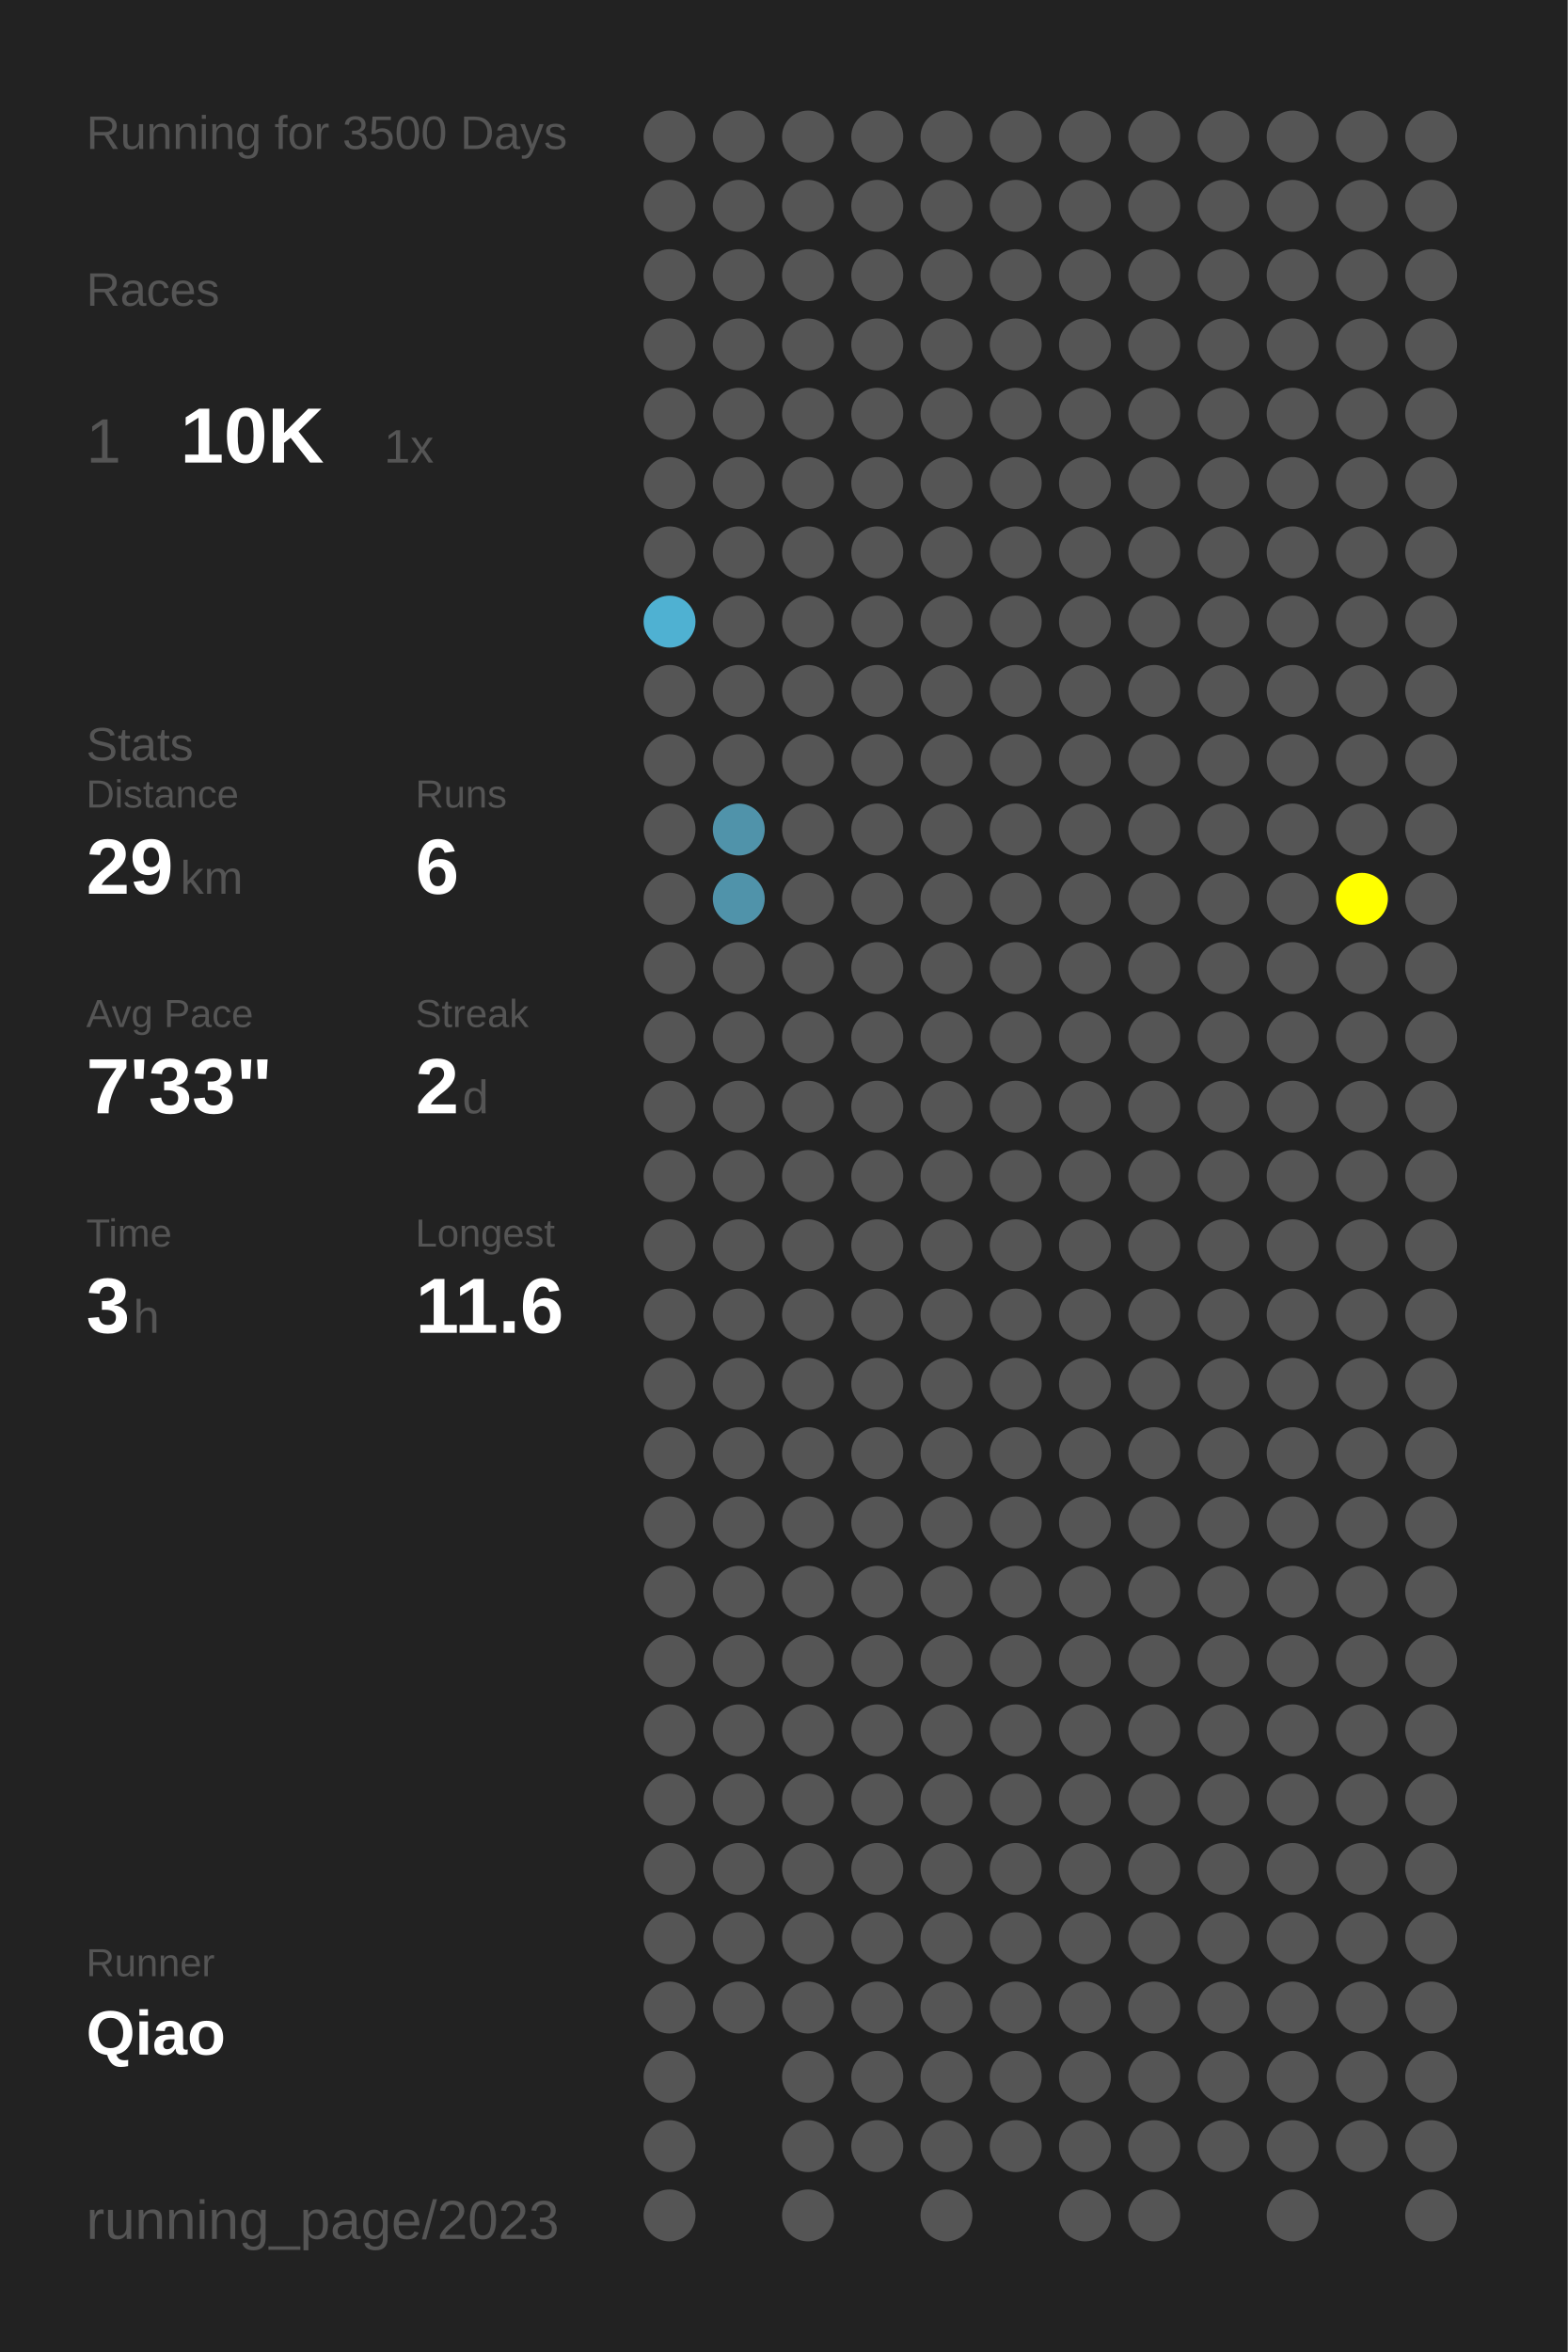
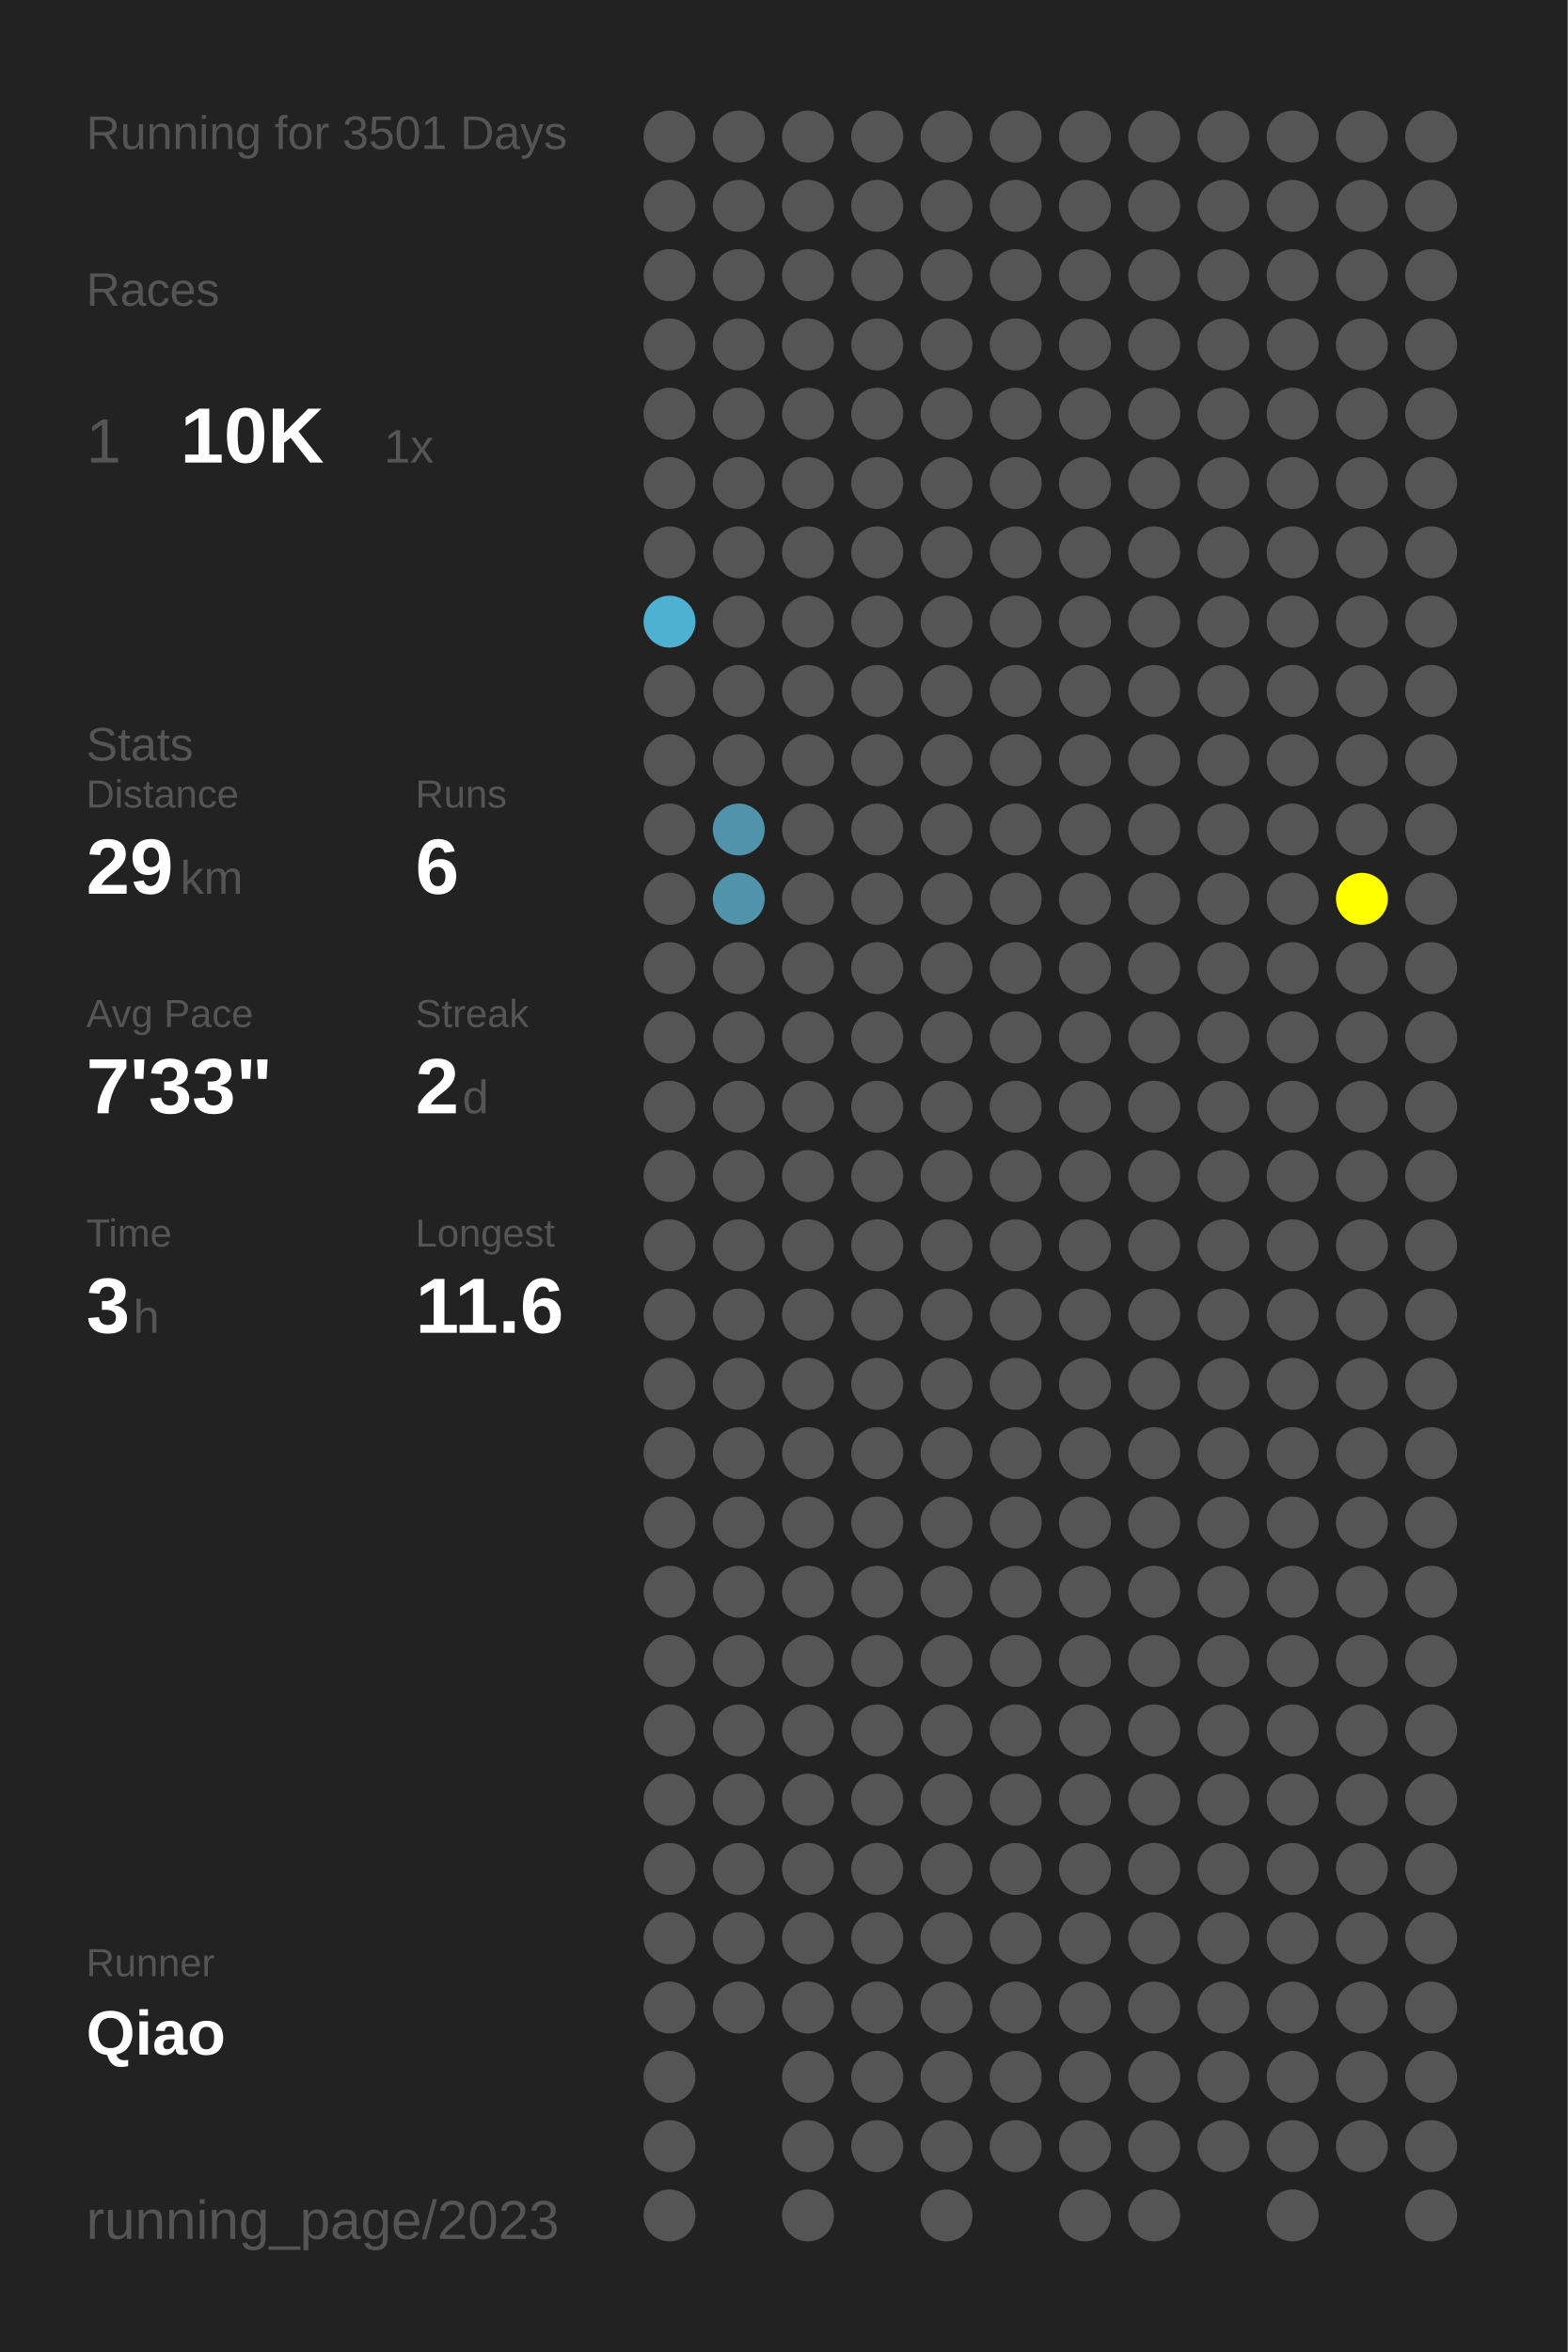
<svg xmlns="http://www.w3.org/2000/svg" baseProfile="full" height="300mm" version="1.1" viewBox="0,0,200,300" width="200mm">
  <defs />
  <rect fill="#222222" height="300" width="200" x="0" y="0" />
-   <text fill="#555555" style="font-size:6px; font-family:Arial;" x="11" y="19">Running for 3500 Days</text>
+   <text fill="#555555" style="font-size:6px; font-family:Arial;" x="11" y="19">Running for 3501 Days</text>
  <text fill="#555555" style="font-size:6px; font-family:Arial;" x="11" y="39">Races</text>
  <text fill="#555555" style="font-size:8px; font-family:Arial;" x="11" y="59">1</text>
  <text fill="#FFFFFF" style="font-size:10px; font-family:Arial; font-weight:bold;" x="23" y="59">10K</text>
  <text fill="#555555" style="font-size:6px; font-family:Arial;" x="49" y="59">1x</text>
  <text fill="#555555" style="font-size:6px; font-family:Arial;" x="11" y="97">Stats</text>
  <text fill="#555555" style="font-size:5px; font-family:Arial;" x="11" y="103">Distance</text>
  <text fill="#FFFFFF" style="font-size:10px; font-family:Arial; font-weight:bold;" x="11" y="114">29</text>
  <text fill="#555555" style="font-size:6px; font-family:Arial;" x="23" y="114">km</text>
  <text fill="#555555" style="font-size:5px; font-family:Arial;" x="53" y="103">Runs</text>
  <text fill="#FFFFFF" style="font-size:10px; font-family:Arial; font-weight:bold;" x="53" y="114">6</text>
  <text fill="#555555" style="font-size:5px; font-family:Arial;" x="11" y="131">Avg Pace</text>
  <text fill="#FFFFFF" style="font-size:10px; font-family:Arial; font-weight:bold;" x="11" y="142">7'33"</text>
  <text fill="#555555" style="font-size:5px; font-family:Arial;" x="53" y="131">Streak</text>
  <text fill="#FFFFFF" style="font-size:10px; font-family:Arial; font-weight:bold;" x="53" y="142">2</text>
  <text fill="#555555" style="font-size:6px; font-family:Arial;" x="59" y="142">d</text>
  <text fill="#555555" style="font-size:5px; font-family:Arial;" x="11" y="159">Time</text>
  <text fill="#FFFFFF" style="font-size:10px; font-family:Arial; font-weight:bold;" x="11" y="170">3</text>
  <text fill="#555555" style="font-size:6px; font-family:Arial;" x="17" y="170">h</text>
  <text fill="#555555" style="font-size:5px; font-family:Arial;" x="53" y="159">Longest</text>
  <text fill="#FFFFFF" style="font-size:10px; font-family:Arial; font-weight:bold;" x="53" y="170">11.6</text>
  <text fill="#555555" style="font-size:5px; font-family:Arial;" x="11" y="252.065">Runner</text>
  <text fill="#FFFFFF" style="font-size:8px; font-family:Arial; font-weight:bold;" x="11" y="262.065">Qiao</text>
  <text fill="#555555" style="font-size:7px; font-family:Arial;" x="11" y="285.581">running_page/2023</text>
  <circle cx="85.417" cy="17.419" fill="#555555" r="3.312" />
  <circle cx="85.417" cy="26.258" fill="#555555" r="3.312" />
  <circle cx="85.417" cy="35.097" fill="#555555" r="3.312" />
  <circle cx="85.417" cy="43.935" fill="#555555" r="3.312" />
  <circle cx="85.417" cy="52.774" fill="#555555" r="3.312" />
  <circle cx="85.417" cy="61.613" fill="#555555" r="3.312" />
  <circle cx="85.417" cy="70.452" fill="#555555" r="3.312" />
  <circle cx="85.417" cy="79.29" fill="#4fb1d2" r="3.312" />
  <circle cx="85.417" cy="88.129" fill="#555555" r="3.312" />
  <circle cx="85.417" cy="96.968" fill="#555555" r="3.312" />
  <circle cx="85.417" cy="105.806" fill="#555555" r="3.312" />
  <circle cx="85.417" cy="114.645" fill="#555555" r="3.312" />
  <circle cx="85.417" cy="123.484" fill="#555555" r="3.312" />
  <circle cx="85.417" cy="132.323" fill="#555555" r="3.312" />
  <circle cx="85.417" cy="141.161" fill="#555555" r="3.312" />
  <circle cx="85.417" cy="150" fill="#555555" r="3.312" />
  <circle cx="85.417" cy="158.839" fill="#555555" r="3.312" />
  <circle cx="85.417" cy="167.677" fill="#555555" r="3.312" />
  <circle cx="85.417" cy="176.516" fill="#555555" r="3.312" />
  <circle cx="85.417" cy="185.355" fill="#555555" r="3.312" />
  <circle cx="85.417" cy="194.194" fill="#555555" r="3.312" />
  <circle cx="85.417" cy="203.032" fill="#555555" r="3.312" />
  <circle cx="85.417" cy="211.871" fill="#555555" r="3.312" />
  <circle cx="85.417" cy="220.71" fill="#555555" r="3.312" />
  <circle cx="85.417" cy="229.548" fill="#555555" r="3.312" />
  <circle cx="85.417" cy="238.387" fill="#555555" r="3.312" />
  <circle cx="85.417" cy="247.226" fill="#555555" r="3.312" />
  <circle cx="85.417" cy="256.065" fill="#555555" r="3.312" />
  <circle cx="85.417" cy="264.903" fill="#555555" r="3.312" />
  <circle cx="85.417" cy="273.742" fill="#555555" r="3.312" />
  <circle cx="85.417" cy="282.581" fill="#555555" r="3.312" />
  <circle cx="94.25" cy="17.419" fill="#555555" r="3.312" />
  <circle cx="94.25" cy="26.258" fill="#555555" r="3.312" />
  <circle cx="94.25" cy="35.097" fill="#555555" r="3.312" />
  <circle cx="94.25" cy="43.935" fill="#555555" r="3.312" />
  <circle cx="94.25" cy="52.774" fill="#555555" r="3.312" />
  <circle cx="94.25" cy="61.613" fill="#555555" r="3.312" />
  <circle cx="94.25" cy="70.452" fill="#555555" r="3.312" />
  <circle cx="94.25" cy="79.29" fill="#555555" r="3.312" />
  <circle cx="94.25" cy="88.129" fill="#555555" r="3.312" />
  <circle cx="94.25" cy="96.968" fill="#555555" r="3.312" />
  <circle cx="94.25" cy="105.806" fill="#5093aa" r="3.312" />
  <circle cx="94.25" cy="114.645" fill="#5093aa" r="3.312" />
  <circle cx="94.25" cy="123.484" fill="#555555" r="3.312" />
  <circle cx="94.25" cy="132.323" fill="#555555" r="3.312" />
  <circle cx="94.25" cy="141.161" fill="#555555" r="3.312" />
  <circle cx="94.25" cy="150" fill="#555555" r="3.312" />
  <circle cx="94.25" cy="158.839" fill="#555555" r="3.312" />
  <circle cx="94.25" cy="167.677" fill="#555555" r="3.312" />
  <circle cx="94.25" cy="176.516" fill="#555555" r="3.312" />
  <circle cx="94.25" cy="185.355" fill="#555555" r="3.312" />
  <circle cx="94.25" cy="194.194" fill="#555555" r="3.312" />
  <circle cx="94.25" cy="203.032" fill="#555555" r="3.312" />
  <circle cx="94.25" cy="211.871" fill="#555555" r="3.312" />
  <circle cx="94.25" cy="220.71" fill="#555555" r="3.312" />
  <circle cx="94.25" cy="229.548" fill="#555555" r="3.312" />
  <circle cx="94.25" cy="238.387" fill="#555555" r="3.312" />
  <circle cx="94.25" cy="247.226" fill="#555555" r="3.312" />
  <circle cx="94.25" cy="256.065" fill="#555555" r="3.312" />
  <circle cx="103.083" cy="17.419" fill="#555555" r="3.312" />
  <circle cx="103.083" cy="26.258" fill="#555555" r="3.312" />
  <circle cx="103.083" cy="35.097" fill="#555555" r="3.312" />
  <circle cx="103.083" cy="43.935" fill="#555555" r="3.312" />
  <circle cx="103.083" cy="52.774" fill="#555555" r="3.312" />
  <circle cx="103.083" cy="61.613" fill="#555555" r="3.312" />
  <circle cx="103.083" cy="70.452" fill="#555555" r="3.312" />
  <circle cx="103.083" cy="79.29" fill="#555555" r="3.312" />
  <circle cx="103.083" cy="88.129" fill="#555555" r="3.312" />
  <circle cx="103.083" cy="96.968" fill="#555555" r="3.312" />
  <circle cx="103.083" cy="105.806" fill="#555555" r="3.312" />
  <circle cx="103.083" cy="114.645" fill="#555555" r="3.312" />
  <circle cx="103.083" cy="123.484" fill="#555555" r="3.312" />
  <circle cx="103.083" cy="132.323" fill="#555555" r="3.312" />
  <circle cx="103.083" cy="141.161" fill="#555555" r="3.312" />
  <circle cx="103.083" cy="150" fill="#555555" r="3.312" />
  <circle cx="103.083" cy="158.839" fill="#555555" r="3.312" />
  <circle cx="103.083" cy="167.677" fill="#555555" r="3.312" />
  <circle cx="103.083" cy="176.516" fill="#555555" r="3.312" />
  <circle cx="103.083" cy="185.355" fill="#555555" r="3.312" />
  <circle cx="103.083" cy="194.194" fill="#555555" r="3.312" />
  <circle cx="103.083" cy="203.032" fill="#555555" r="3.312" />
  <circle cx="103.083" cy="211.871" fill="#555555" r="3.312" />
  <circle cx="103.083" cy="220.71" fill="#555555" r="3.312" />
  <circle cx="103.083" cy="229.548" fill="#555555" r="3.312" />
  <circle cx="103.083" cy="238.387" fill="#555555" r="3.312" />
  <circle cx="103.083" cy="247.226" fill="#555555" r="3.312" />
  <circle cx="103.083" cy="256.065" fill="#555555" r="3.312" />
  <circle cx="103.083" cy="264.903" fill="#555555" r="3.312" />
  <circle cx="103.083" cy="273.742" fill="#555555" r="3.312" />
  <circle cx="103.083" cy="282.581" fill="#555555" r="3.312" />
  <circle cx="111.917" cy="17.419" fill="#555555" r="3.312" />
  <circle cx="111.917" cy="26.258" fill="#555555" r="3.312" />
  <circle cx="111.917" cy="35.097" fill="#555555" r="3.312" />
  <circle cx="111.917" cy="43.935" fill="#555555" r="3.312" />
  <circle cx="111.917" cy="52.774" fill="#555555" r="3.312" />
  <circle cx="111.917" cy="61.613" fill="#555555" r="3.312" />
  <circle cx="111.917" cy="70.452" fill="#555555" r="3.312" />
  <circle cx="111.917" cy="79.29" fill="#555555" r="3.312" />
  <circle cx="111.917" cy="88.129" fill="#555555" r="3.312" />
  <circle cx="111.917" cy="96.968" fill="#555555" r="3.312" />
  <circle cx="111.917" cy="105.806" fill="#555555" r="3.312" />
  <circle cx="111.917" cy="114.645" fill="#555555" r="3.312" />
  <circle cx="111.917" cy="123.484" fill="#555555" r="3.312" />
  <circle cx="111.917" cy="132.323" fill="#555555" r="3.312" />
  <circle cx="111.917" cy="141.161" fill="#555555" r="3.312" />
  <circle cx="111.917" cy="150" fill="#555555" r="3.312" />
  <circle cx="111.917" cy="158.839" fill="#555555" r="3.312" />
  <circle cx="111.917" cy="167.677" fill="#555555" r="3.312" />
  <circle cx="111.917" cy="176.516" fill="#555555" r="3.312" />
  <circle cx="111.917" cy="185.355" fill="#555555" r="3.312" />
  <circle cx="111.917" cy="194.194" fill="#555555" r="3.312" />
  <circle cx="111.917" cy="203.032" fill="#555555" r="3.312" />
  <circle cx="111.917" cy="211.871" fill="#555555" r="3.312" />
  <circle cx="111.917" cy="220.71" fill="#555555" r="3.312" />
  <circle cx="111.917" cy="229.548" fill="#555555" r="3.312" />
  <circle cx="111.917" cy="238.387" fill="#555555" r="3.312" />
  <circle cx="111.917" cy="247.226" fill="#555555" r="3.312" />
  <circle cx="111.917" cy="256.065" fill="#555555" r="3.312" />
  <circle cx="111.917" cy="264.903" fill="#555555" r="3.312" />
  <circle cx="111.917" cy="273.742" fill="#555555" r="3.312" />
  <circle cx="120.75" cy="17.419" fill="#555555" r="3.312" />
  <circle cx="120.75" cy="26.258" fill="#555555" r="3.312" />
  <circle cx="120.75" cy="35.097" fill="#555555" r="3.312" />
  <circle cx="120.75" cy="43.935" fill="#555555" r="3.312" />
  <circle cx="120.75" cy="52.774" fill="#555555" r="3.312" />
  <circle cx="120.75" cy="61.613" fill="#555555" r="3.312" />
  <circle cx="120.75" cy="70.452" fill="#555555" r="3.312" />
  <circle cx="120.75" cy="79.29" fill="#555555" r="3.312" />
  <circle cx="120.75" cy="88.129" fill="#555555" r="3.312" />
  <circle cx="120.75" cy="96.968" fill="#555555" r="3.312" />
  <circle cx="120.75" cy="105.806" fill="#555555" r="3.312" />
  <circle cx="120.75" cy="114.645" fill="#555555" r="3.312" />
  <circle cx="120.75" cy="123.484" fill="#555555" r="3.312" />
  <circle cx="120.75" cy="132.323" fill="#555555" r="3.312" />
  <circle cx="120.75" cy="141.161" fill="#555555" r="3.312" />
  <circle cx="120.75" cy="150" fill="#555555" r="3.312" />
  <circle cx="120.75" cy="158.839" fill="#555555" r="3.312" />
  <circle cx="120.75" cy="167.677" fill="#555555" r="3.312" />
  <circle cx="120.75" cy="176.516" fill="#555555" r="3.312" />
  <circle cx="120.75" cy="185.355" fill="#555555" r="3.312" />
  <circle cx="120.75" cy="194.194" fill="#555555" r="3.312" />
  <circle cx="120.75" cy="203.032" fill="#555555" r="3.312" />
  <circle cx="120.75" cy="211.871" fill="#555555" r="3.312" />
  <circle cx="120.75" cy="220.71" fill="#555555" r="3.312" />
  <circle cx="120.75" cy="229.548" fill="#555555" r="3.312" />
  <circle cx="120.75" cy="238.387" fill="#555555" r="3.312" />
  <circle cx="120.75" cy="247.226" fill="#555555" r="3.312" />
  <circle cx="120.75" cy="256.065" fill="#555555" r="3.312" />
  <circle cx="120.75" cy="264.903" fill="#555555" r="3.312" />
  <circle cx="120.75" cy="273.742" fill="#555555" r="3.312" />
  <circle cx="120.75" cy="282.581" fill="#555555" r="3.312" />
  <circle cx="129.583" cy="17.419" fill="#555555" r="3.312" />
  <circle cx="129.583" cy="26.258" fill="#555555" r="3.312" />
  <circle cx="129.583" cy="35.097" fill="#555555" r="3.312" />
  <circle cx="129.583" cy="43.935" fill="#555555" r="3.312" />
  <circle cx="129.583" cy="52.774" fill="#555555" r="3.312" />
  <circle cx="129.583" cy="61.613" fill="#555555" r="3.312" />
  <circle cx="129.583" cy="70.452" fill="#555555" r="3.312" />
  <circle cx="129.583" cy="79.29" fill="#555555" r="3.312" />
  <circle cx="129.583" cy="88.129" fill="#555555" r="3.312" />
  <circle cx="129.583" cy="96.968" fill="#555555" r="3.312" />
  <circle cx="129.583" cy="105.806" fill="#555555" r="3.312" />
  <circle cx="129.583" cy="114.645" fill="#555555" r="3.312" />
  <circle cx="129.583" cy="123.484" fill="#555555" r="3.312" />
  <circle cx="129.583" cy="132.323" fill="#555555" r="3.312" />
  <circle cx="129.583" cy="141.161" fill="#555555" r="3.312" />
  <circle cx="129.583" cy="150" fill="#555555" r="3.312" />
  <circle cx="129.583" cy="158.839" fill="#555555" r="3.312" />
  <circle cx="129.583" cy="167.677" fill="#555555" r="3.312" />
  <circle cx="129.583" cy="176.516" fill="#555555" r="3.312" />
  <circle cx="129.583" cy="185.355" fill="#555555" r="3.312" />
  <circle cx="129.583" cy="194.194" fill="#555555" r="3.312" />
  <circle cx="129.583" cy="203.032" fill="#555555" r="3.312" />
  <circle cx="129.583" cy="211.871" fill="#555555" r="3.312" />
  <circle cx="129.583" cy="220.71" fill="#555555" r="3.312" />
  <circle cx="129.583" cy="229.548" fill="#555555" r="3.312" />
  <circle cx="129.583" cy="238.387" fill="#555555" r="3.312" />
  <circle cx="129.583" cy="247.226" fill="#555555" r="3.312" />
  <circle cx="129.583" cy="256.065" fill="#555555" r="3.312" />
  <circle cx="129.583" cy="264.903" fill="#555555" r="3.312" />
  <circle cx="129.583" cy="273.742" fill="#555555" r="3.312" />
  <circle cx="138.417" cy="17.419" fill="#555555" r="3.312" />
  <circle cx="138.417" cy="26.258" fill="#555555" r="3.312" />
  <circle cx="138.417" cy="35.097" fill="#555555" r="3.312" />
  <circle cx="138.417" cy="43.935" fill="#555555" r="3.312" />
  <circle cx="138.417" cy="52.774" fill="#555555" r="3.312" />
  <circle cx="138.417" cy="61.613" fill="#555555" r="3.312" />
  <circle cx="138.417" cy="70.452" fill="#555555" r="3.312" />
  <circle cx="138.417" cy="79.29" fill="#555555" r="3.312" />
  <circle cx="138.417" cy="88.129" fill="#555555" r="3.312" />
  <circle cx="138.417" cy="96.968" fill="#555555" r="3.312" />
  <circle cx="138.417" cy="105.806" fill="#555555" r="3.312" />
  <circle cx="138.417" cy="114.645" fill="#555555" r="3.312" />
  <circle cx="138.417" cy="123.484" fill="#555555" r="3.312" />
  <circle cx="138.417" cy="132.323" fill="#555555" r="3.312" />
  <circle cx="138.417" cy="141.161" fill="#555555" r="3.312" />
  <circle cx="138.417" cy="150" fill="#555555" r="3.312" />
  <circle cx="138.417" cy="158.839" fill="#555555" r="3.312" />
  <circle cx="138.417" cy="167.677" fill="#555555" r="3.312" />
  <circle cx="138.417" cy="176.516" fill="#555555" r="3.312" />
  <circle cx="138.417" cy="185.355" fill="#555555" r="3.312" />
  <circle cx="138.417" cy="194.194" fill="#555555" r="3.312" />
  <circle cx="138.417" cy="203.032" fill="#555555" r="3.312" />
  <circle cx="138.417" cy="211.871" fill="#555555" r="3.312" />
  <circle cx="138.417" cy="220.71" fill="#555555" r="3.312" />
  <circle cx="138.417" cy="229.548" fill="#555555" r="3.312" />
  <circle cx="138.417" cy="238.387" fill="#555555" r="3.312" />
  <circle cx="138.417" cy="247.226" fill="#555555" r="3.312" />
  <circle cx="138.417" cy="256.065" fill="#555555" r="3.312" />
  <circle cx="138.417" cy="264.903" fill="#555555" r="3.312" />
  <circle cx="138.417" cy="273.742" fill="#555555" r="3.312" />
  <circle cx="138.417" cy="282.581" fill="#555555" r="3.312" />
  <circle cx="147.25" cy="17.419" fill="#555555" r="3.312" />
  <circle cx="147.25" cy="26.258" fill="#555555" r="3.312" />
  <circle cx="147.25" cy="35.097" fill="#555555" r="3.312" />
  <circle cx="147.25" cy="43.935" fill="#555555" r="3.312" />
  <circle cx="147.25" cy="52.774" fill="#555555" r="3.312" />
  <circle cx="147.25" cy="61.613" fill="#555555" r="3.312" />
  <circle cx="147.25" cy="70.452" fill="#555555" r="3.312" />
  <circle cx="147.25" cy="79.29" fill="#555555" r="3.312" />
  <circle cx="147.25" cy="88.129" fill="#555555" r="3.312" />
  <circle cx="147.25" cy="96.968" fill="#555555" r="3.312" />
  <circle cx="147.25" cy="105.806" fill="#555555" r="3.312" />
  <circle cx="147.25" cy="114.645" fill="#555555" r="3.312" />
  <circle cx="147.25" cy="123.484" fill="#555555" r="3.312" />
  <circle cx="147.25" cy="132.323" fill="#555555" r="3.312" />
  <circle cx="147.25" cy="141.161" fill="#555555" r="3.312" />
  <circle cx="147.25" cy="150" fill="#555555" r="3.312" />
  <circle cx="147.25" cy="158.839" fill="#555555" r="3.312" />
  <circle cx="147.25" cy="167.677" fill="#555555" r="3.312" />
  <circle cx="147.25" cy="176.516" fill="#555555" r="3.312" />
  <circle cx="147.25" cy="185.355" fill="#555555" r="3.312" />
  <circle cx="147.25" cy="194.194" fill="#555555" r="3.312" />
  <circle cx="147.25" cy="203.032" fill="#555555" r="3.312" />
  <circle cx="147.25" cy="211.871" fill="#555555" r="3.312" />
  <circle cx="147.25" cy="220.71" fill="#555555" r="3.312" />
  <circle cx="147.25" cy="229.548" fill="#555555" r="3.312" />
  <circle cx="147.25" cy="238.387" fill="#555555" r="3.312" />
  <circle cx="147.25" cy="247.226" fill="#555555" r="3.312" />
  <circle cx="147.25" cy="256.065" fill="#555555" r="3.312" />
  <circle cx="147.25" cy="264.903" fill="#555555" r="3.312" />
  <circle cx="147.25" cy="273.742" fill="#555555" r="3.312" />
  <circle cx="147.25" cy="282.581" fill="#555555" r="3.312" />
  <circle cx="156.083" cy="17.419" fill="#555555" r="3.312" />
  <circle cx="156.083" cy="26.258" fill="#555555" r="3.312" />
  <circle cx="156.083" cy="35.097" fill="#555555" r="3.312" />
  <circle cx="156.083" cy="43.935" fill="#555555" r="3.312" />
  <circle cx="156.083" cy="52.774" fill="#555555" r="3.312" />
  <circle cx="156.083" cy="61.613" fill="#555555" r="3.312" />
  <circle cx="156.083" cy="70.452" fill="#555555" r="3.312" />
  <circle cx="156.083" cy="79.29" fill="#555555" r="3.312" />
  <circle cx="156.083" cy="88.129" fill="#555555" r="3.312" />
  <circle cx="156.083" cy="96.968" fill="#555555" r="3.312" />
  <circle cx="156.083" cy="105.806" fill="#555555" r="3.312" />
  <circle cx="156.083" cy="114.645" fill="#555555" r="3.312" />
  <circle cx="156.083" cy="123.484" fill="#555555" r="3.312" />
  <circle cx="156.083" cy="132.323" fill="#555555" r="3.312" />
  <circle cx="156.083" cy="141.161" fill="#555555" r="3.312" />
  <circle cx="156.083" cy="150" fill="#555555" r="3.312" />
  <circle cx="156.083" cy="158.839" fill="#555555" r="3.312" />
  <circle cx="156.083" cy="167.677" fill="#555555" r="3.312" />
  <circle cx="156.083" cy="176.516" fill="#555555" r="3.312" />
  <circle cx="156.083" cy="185.355" fill="#555555" r="3.312" />
  <circle cx="156.083" cy="194.194" fill="#555555" r="3.312" />
  <circle cx="156.083" cy="203.032" fill="#555555" r="3.312" />
  <circle cx="156.083" cy="211.871" fill="#555555" r="3.312" />
  <circle cx="156.083" cy="220.71" fill="#555555" r="3.312" />
  <circle cx="156.083" cy="229.548" fill="#555555" r="3.312" />
  <circle cx="156.083" cy="238.387" fill="#555555" r="3.312" />
  <circle cx="156.083" cy="247.226" fill="#555555" r="3.312" />
  <circle cx="156.083" cy="256.065" fill="#555555" r="3.312" />
  <circle cx="156.083" cy="264.903" fill="#555555" r="3.312" />
  <circle cx="156.083" cy="273.742" fill="#555555" r="3.312" />
  <circle cx="164.917" cy="17.419" fill="#555555" r="3.312" />
  <circle cx="164.917" cy="26.258" fill="#555555" r="3.312" />
  <circle cx="164.917" cy="35.097" fill="#555555" r="3.312" />
  <circle cx="164.917" cy="43.935" fill="#555555" r="3.312" />
  <circle cx="164.917" cy="52.774" fill="#555555" r="3.312" />
  <circle cx="164.917" cy="61.613" fill="#555555" r="3.312" />
  <circle cx="164.917" cy="70.452" fill="#555555" r="3.312" />
  <circle cx="164.917" cy="79.29" fill="#555555" r="3.312" />
  <circle cx="164.917" cy="88.129" fill="#555555" r="3.312" />
  <circle cx="164.917" cy="96.968" fill="#555555" r="3.312" />
  <circle cx="164.917" cy="105.806" fill="#555555" r="3.312" />
  <circle cx="164.917" cy="114.645" fill="#555555" r="3.312" />
  <circle cx="164.917" cy="123.484" fill="#555555" r="3.312" />
  <circle cx="164.917" cy="132.323" fill="#555555" r="3.312" />
  <circle cx="164.917" cy="141.161" fill="#555555" r="3.312" />
  <circle cx="164.917" cy="150" fill="#555555" r="3.312" />
  <circle cx="164.917" cy="158.839" fill="#555555" r="3.312" />
  <circle cx="164.917" cy="167.677" fill="#555555" r="3.312" />
  <circle cx="164.917" cy="176.516" fill="#555555" r="3.312" />
  <circle cx="164.917" cy="185.355" fill="#555555" r="3.312" />
  <circle cx="164.917" cy="194.194" fill="#555555" r="3.312" />
  <circle cx="164.917" cy="203.032" fill="#555555" r="3.312" />
  <circle cx="164.917" cy="211.871" fill="#555555" r="3.312" />
  <circle cx="164.917" cy="220.71" fill="#555555" r="3.312" />
  <circle cx="164.917" cy="229.548" fill="#555555" r="3.312" />
  <circle cx="164.917" cy="238.387" fill="#555555" r="3.312" />
  <circle cx="164.917" cy="247.226" fill="#555555" r="3.312" />
  <circle cx="164.917" cy="256.065" fill="#555555" r="3.312" />
  <circle cx="164.917" cy="264.903" fill="#555555" r="3.312" />
  <circle cx="164.917" cy="273.742" fill="#555555" r="3.312" />
  <circle cx="164.917" cy="282.581" fill="#555555" r="3.312" />
  <circle cx="173.75" cy="17.419" fill="#555555" r="3.312" />
  <circle cx="173.75" cy="26.258" fill="#555555" r="3.312" />
  <circle cx="173.75" cy="35.097" fill="#555555" r="3.312" />
  <circle cx="173.75" cy="43.935" fill="#555555" r="3.312" />
  <circle cx="173.75" cy="52.774" fill="#555555" r="3.312" />
  <circle cx="173.75" cy="61.613" fill="#555555" r="3.312" />
  <circle cx="173.75" cy="70.452" fill="#555555" r="3.312" />
  <circle cx="173.75" cy="79.29" fill="#555555" r="3.312" />
  <circle cx="173.75" cy="88.129" fill="#555555" r="3.312" />
  <circle cx="173.75" cy="96.968" fill="#555555" r="3.312" />
  <circle cx="173.75" cy="105.806" fill="#555555" r="3.312" />
  <circle cx="173.75" cy="114.645" fill="#FFFF00" r="3.312" />
  <circle cx="173.75" cy="123.484" fill="#555555" r="3.312" />
  <circle cx="173.75" cy="132.323" fill="#555555" r="3.312" />
  <circle cx="173.75" cy="141.161" fill="#555555" r="3.312" />
  <circle cx="173.75" cy="150" fill="#555555" r="3.312" />
  <circle cx="173.75" cy="158.839" fill="#555555" r="3.312" />
  <circle cx="173.75" cy="167.677" fill="#555555" r="3.312" />
  <circle cx="173.75" cy="176.516" fill="#555555" r="3.312" />
  <circle cx="173.75" cy="185.355" fill="#555555" r="3.312" />
  <circle cx="173.75" cy="194.194" fill="#555555" r="3.312" />
  <circle cx="173.75" cy="203.032" fill="#555555" r="3.312" />
  <circle cx="173.75" cy="211.871" fill="#555555" r="3.312" />
  <circle cx="173.75" cy="220.71" fill="#555555" r="3.312" />
  <circle cx="173.75" cy="229.548" fill="#555555" r="3.312" />
  <circle cx="173.75" cy="238.387" fill="#555555" r="3.312" />
  <circle cx="173.75" cy="247.226" fill="#555555" r="3.312" />
  <circle cx="173.75" cy="256.065" fill="#555555" r="3.312" />
  <circle cx="173.75" cy="264.903" fill="#555555" r="3.312" />
  <circle cx="173.75" cy="273.742" fill="#555555" r="3.312" />
  <circle cx="182.583" cy="17.419" fill="#555555" r="3.312" />
  <circle cx="182.583" cy="26.258" fill="#555555" r="3.312" />
  <circle cx="182.583" cy="35.097" fill="#555555" r="3.312" />
  <circle cx="182.583" cy="43.935" fill="#555555" r="3.312" />
  <circle cx="182.583" cy="52.774" fill="#555555" r="3.312" />
  <circle cx="182.583" cy="61.613" fill="#555555" r="3.312" />
  <circle cx="182.583" cy="70.452" fill="#555555" r="3.312" />
  <circle cx="182.583" cy="79.29" fill="#555555" r="3.312" />
  <circle cx="182.583" cy="88.129" fill="#555555" r="3.312" />
  <circle cx="182.583" cy="96.968" fill="#555555" r="3.312" />
  <circle cx="182.583" cy="105.806" fill="#555555" r="3.312" />
  <circle cx="182.583" cy="114.645" fill="#555555" r="3.312" />
  <circle cx="182.583" cy="123.484" fill="#555555" r="3.312" />
  <circle cx="182.583" cy="132.323" fill="#555555" r="3.312" />
  <circle cx="182.583" cy="141.161" fill="#555555" r="3.312" />
  <circle cx="182.583" cy="150" fill="#555555" r="3.312" />
  <circle cx="182.583" cy="158.839" fill="#555555" r="3.312" />
  <circle cx="182.583" cy="167.677" fill="#555555" r="3.312" />
  <circle cx="182.583" cy="176.516" fill="#555555" r="3.312" />
  <circle cx="182.583" cy="185.355" fill="#555555" r="3.312" />
  <circle cx="182.583" cy="194.194" fill="#555555" r="3.312" />
  <circle cx="182.583" cy="203.032" fill="#555555" r="3.312" />
  <circle cx="182.583" cy="211.871" fill="#555555" r="3.312" />
  <circle cx="182.583" cy="220.71" fill="#555555" r="3.312" />
  <circle cx="182.583" cy="229.548" fill="#555555" r="3.312" />
  <circle cx="182.583" cy="238.387" fill="#555555" r="3.312" />
  <circle cx="182.583" cy="247.226" fill="#555555" r="3.312" />
  <circle cx="182.583" cy="256.065" fill="#555555" r="3.312" />
  <circle cx="182.583" cy="264.903" fill="#555555" r="3.312" />
  <circle cx="182.583" cy="273.742" fill="#555555" r="3.312" />
  <circle cx="182.583" cy="282.581" fill="#555555" r="3.312" />
</svg>
